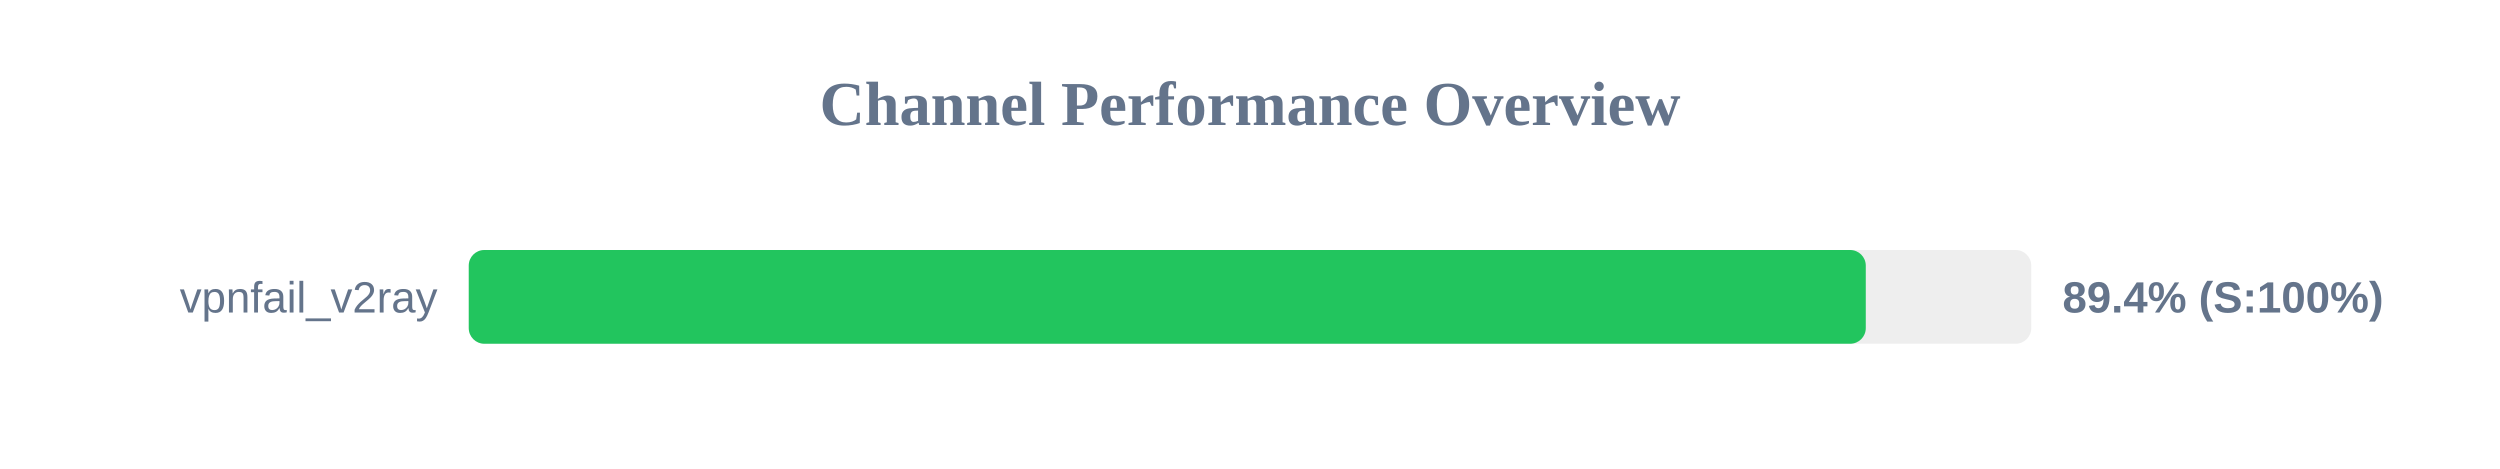
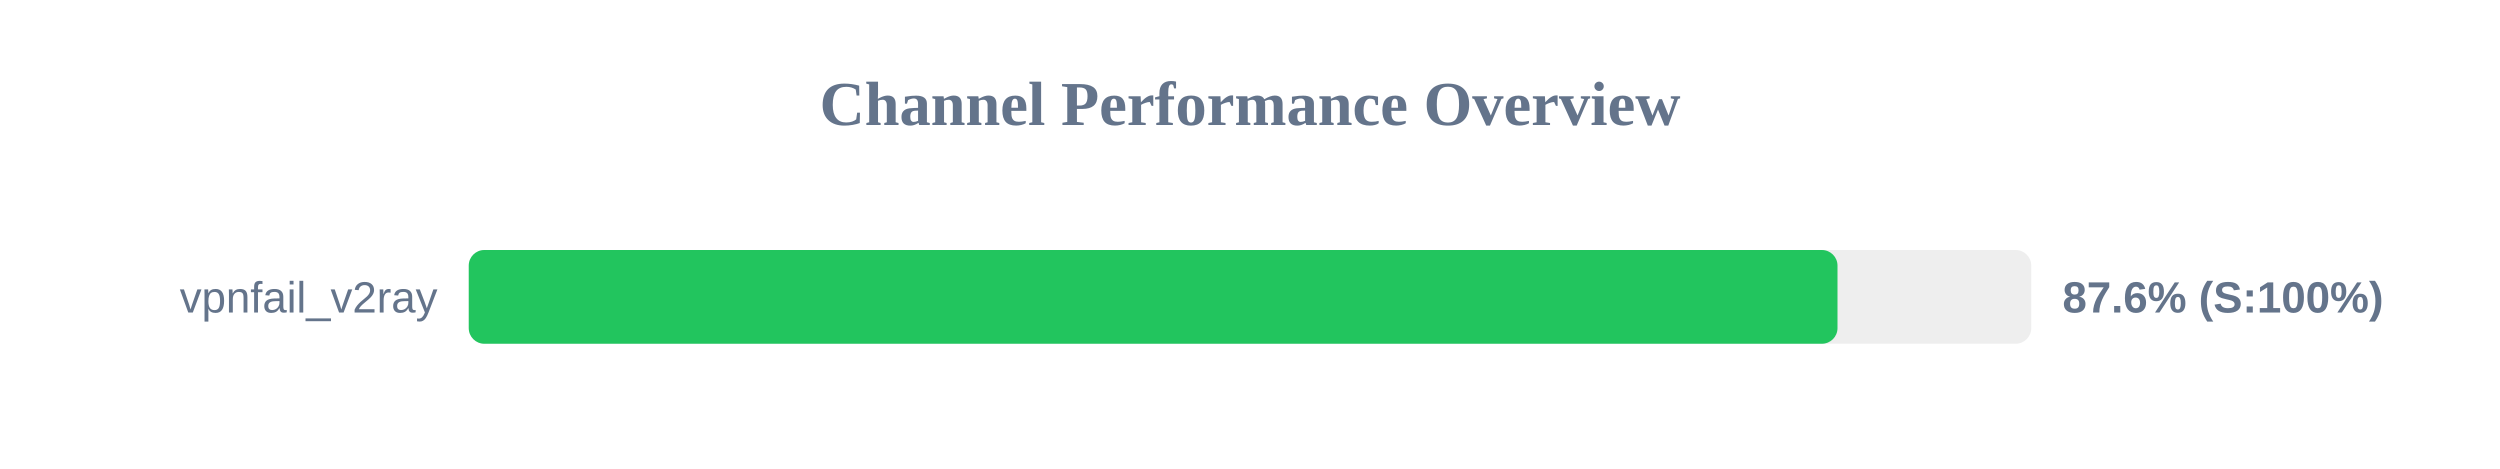
<svg xmlns="http://www.w3.org/2000/svg" width="800" height="150" version="1.1">
  <style>
        .row { font: 14px Arial; fill: #64748b; }
        .score { font: bold 14px Arial; fill: #64748b; }
    </style>
  <text x="400" y="40" text-anchor="middle" font-size="20px" font-weight="bold" fill="#64748b">Channel Performance Overview</text>
  <rect x="150" y="80" width="500" height="30" fill="#eee" rx="5" />
-   <rect x="150" y="80" width="447.05" height="30" fill="#22c55e" rx="5" />
+   <rect x="150" y="80" width="438.0" height="30" fill="#22c55e" rx="5" />
  <text x="140" y="100" text-anchor="end" class="row">vpnfail_v2ray</text>
-   <text x="660" y="100" text-anchor="start" class="score">89.4% (S:100%)</text>
+   <text x="660" y="100" text-anchor="start" class="score">87.6% (S:100%)</text>
</svg>
